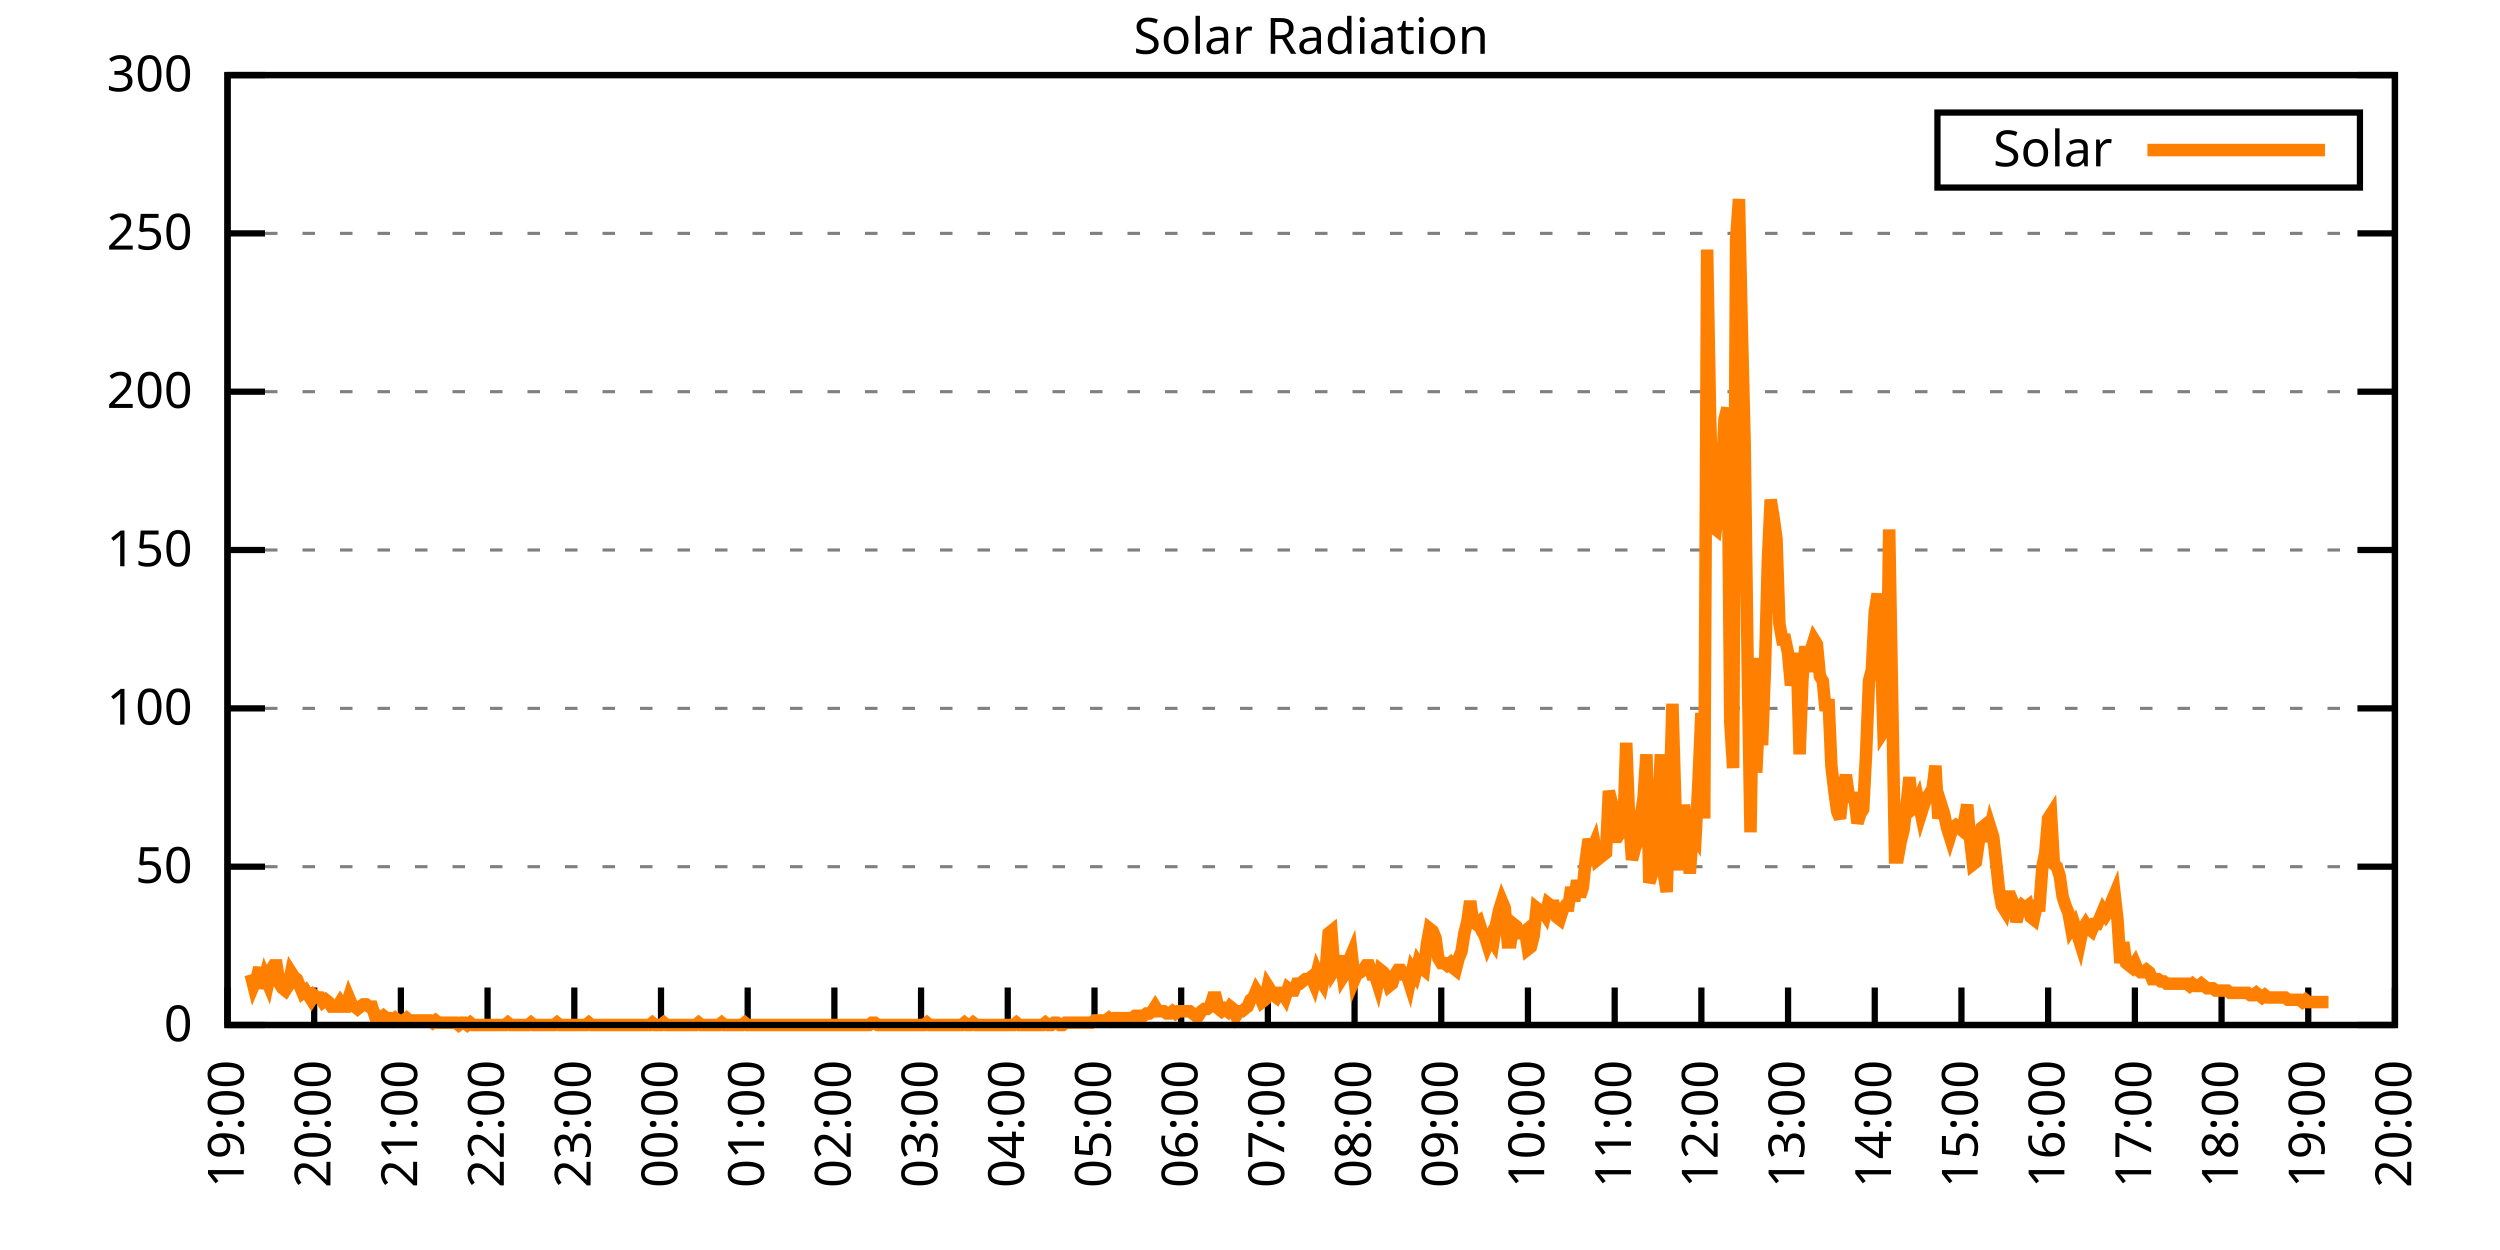
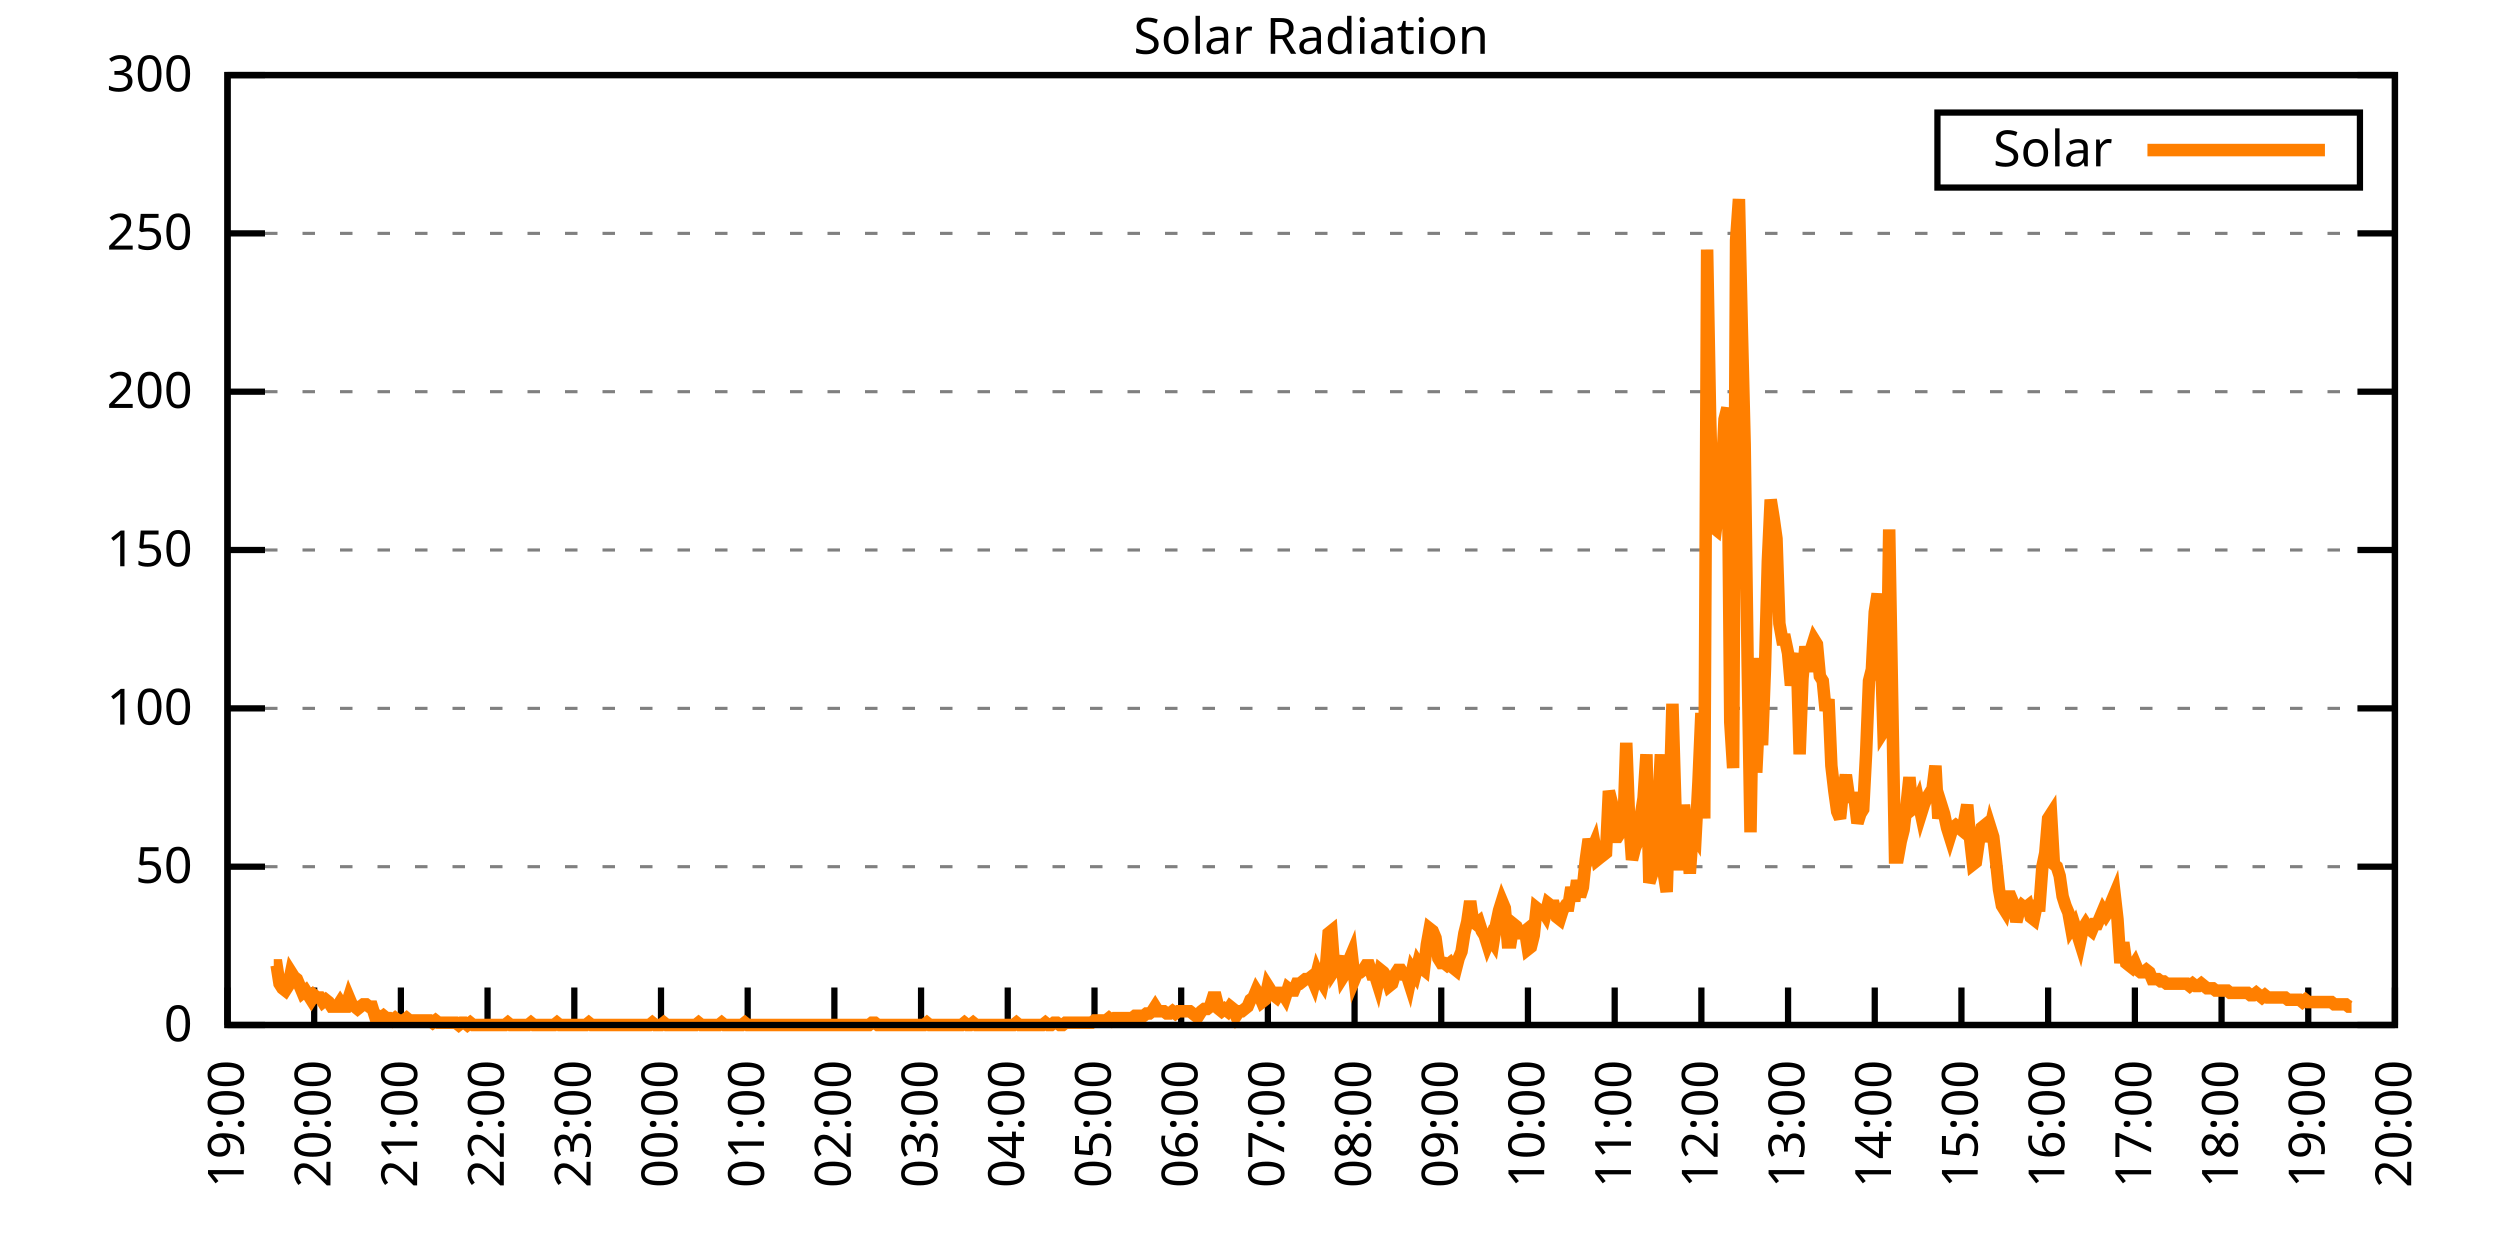
<svg xmlns="http://www.w3.org/2000/svg" xmlns:xlink="http://www.w3.org/1999/xlink" width="400" height="200" viewBox="0 0 400 200">
  <g id="gnuplot_canvas">
    <rect x="0" y="0" width="400" height="200" fill="none" />
    <defs>
      <circle id="gpDot" r="0.5" stroke-width="0.5" stroke="currentColor" />
      <path id="gpPt0" stroke-width="0.333" stroke="currentColor" d="M-1,0 h2 M0,-1 v2" />
      <path id="gpPt1" stroke-width="0.333" stroke="currentColor" d="M-1,-1 L1,1 M1,-1 L-1,1" />
      <path id="gpPt2" stroke-width="0.333" stroke="currentColor" d="M-1,0 L1,0 M0,-1 L0,1 M-1,-1 L1,1 M-1,1 L1,-1" />
      <rect id="gpPt3" stroke-width="0.333" stroke="currentColor" x="-1" y="-1" width="2" height="2" />
      <rect id="gpPt4" stroke-width="0.333" stroke="currentColor" fill="currentColor" x="-1" y="-1" width="2" height="2" />
      <circle id="gpPt5" stroke-width="0.333" stroke="currentColor" cx="0" cy="0" r="1" />
      <use xlink:href="#gpPt5" id="gpPt6" fill="currentColor" stroke="none" />
      <path id="gpPt7" stroke-width="0.333" stroke="currentColor" d="M0,-1.33 L-1.33,0.67 L1.33,0.67 z" />
      <use xlink:href="#gpPt7" id="gpPt8" fill="currentColor" stroke="none" />
      <use xlink:href="#gpPt7" id="gpPt9" stroke="currentColor" transform="rotate(180)" />
      <use xlink:href="#gpPt9" id="gpPt10" fill="currentColor" stroke="none" />
      <use xlink:href="#gpPt3" id="gpPt11" stroke="currentColor" transform="rotate(45)" />
      <use xlink:href="#gpPt11" id="gpPt12" fill="currentColor" stroke="none" />
      <path id="gpPt13" stroke-width="0.333" stroke="currentColor" d="M0,1.330 L1.265,0.411 L0.782,-1.067 L-0.782,-1.076 L-1.265,0.411 z" />
      <use xlink:href="#gpPt13" id="gpPt14" fill="currentColor" stroke="none" />
      <filter id="textbox" filterUnits="objectBoundingBox" x="0" y="0" height="1" width="1">
        <feFlood flood-color="white" flood-opacity="1" result="bgnd" />
        <feComposite in="SourceGraphic" in2="bgnd" operator="atop" />
      </filter>
      <filter id="greybox" filterUnits="objectBoundingBox" x="0" y="0" height="1" width="1">
        <feFlood flood-color="lightgrey" flood-opacity="1" result="grey" />
        <feComposite in="SourceGraphic" in2="grey" operator="atop" />
      </filter>
    </defs>
    <g fill="none" color="white" stroke="currentColor" stroke-width="1.00" stroke-linecap="butt" stroke-linejoin="miter">
</g>
    <g fill="none" color="black" stroke="currentColor" stroke-width="1.00" stroke-linecap="butt" stroke-linejoin="miter">
      <g stroke="none" shape-rendering="crispEdges">
        <polygon fill="rgb(255, 255, 255)" points="36.40,164.00 383.18,164.00 383.18,12.02 36.40,12.02 " />
      </g>
    </g>
    <g fill="none" color="black" stroke="currentColor" stroke-width="1.00" stroke-linecap="butt" stroke-linejoin="miter">
</g>
    <g fill="none" color="black" stroke="black" stroke-width="0.50" stroke-linecap="butt" stroke-linejoin="miter">
</g>
    <g fill="none" color="gray" stroke="currentColor" stroke-width="0.50" stroke-linecap="butt" stroke-linejoin="miter">
      <path stroke="gray" stroke-dasharray="2,4" class="gridline" d="M36.40,164.00 L383.19,164.00  " />
    </g>
    <g fill="none" color="gray" stroke="gray" stroke-width="1.00" stroke-linecap="butt" stroke-linejoin="miter">
</g>
    <g fill="none" color="black" stroke="currentColor" stroke-width="1.00" stroke-linecap="butt" stroke-linejoin="miter">
      <path stroke="black" d="M36.40,164.00 L42.40,164.00 M383.19,164.00 L377.19,164.00  " />
      <g transform="translate(30.80,166.60)" stroke="none" fill="black" font-family="Sans" font-size="8.00" text-anchor="end">
        <text>
          <tspan font-family="Sans"> 0</tspan>
        </text>
      </g>
    </g>
    <g fill="none" color="black" stroke="currentColor" stroke-width="1.00" stroke-linecap="butt" stroke-linejoin="miter">
</g>
    <g fill="none" color="black" stroke="black" stroke-width="0.50" stroke-linecap="butt" stroke-linejoin="miter">
</g>
    <g fill="none" color="gray" stroke="currentColor" stroke-width="0.50" stroke-linecap="butt" stroke-linejoin="miter">
      <path stroke="gray" stroke-dasharray="2,4" class="gridline" d="M36.40,138.67 L383.19,138.67  " />
    </g>
    <g fill="none" color="gray" stroke="gray" stroke-width="1.00" stroke-linecap="butt" stroke-linejoin="miter">
</g>
    <g fill="none" color="black" stroke="currentColor" stroke-width="1.00" stroke-linecap="butt" stroke-linejoin="miter">
      <path stroke="black" d="M36.40,138.67 L42.40,138.67 M383.19,138.67 L377.19,138.67  " />
      <g transform="translate(30.80,141.27)" stroke="none" fill="black" font-family="Sans" font-size="8.00" text-anchor="end">
        <text>
          <tspan font-family="Sans"> 50</tspan>
        </text>
      </g>
    </g>
    <g fill="none" color="black" stroke="currentColor" stroke-width="1.00" stroke-linecap="butt" stroke-linejoin="miter">
</g>
    <g fill="none" color="black" stroke="black" stroke-width="0.50" stroke-linecap="butt" stroke-linejoin="miter">
</g>
    <g fill="none" color="gray" stroke="currentColor" stroke-width="0.50" stroke-linecap="butt" stroke-linejoin="miter">
      <path stroke="gray" stroke-dasharray="2,4" class="gridline" d="M36.40,113.34 L383.19,113.34  " />
    </g>
    <g fill="none" color="gray" stroke="gray" stroke-width="1.00" stroke-linecap="butt" stroke-linejoin="miter">
</g>
    <g fill="none" color="black" stroke="currentColor" stroke-width="1.00" stroke-linecap="butt" stroke-linejoin="miter">
      <path stroke="black" d="M36.40,113.34 L42.40,113.34 M383.19,113.34 L377.19,113.34  " />
      <g transform="translate(30.80,115.94)" stroke="none" fill="black" font-family="Sans" font-size="8.00" text-anchor="end">
        <text>
          <tspan font-family="Sans"> 100</tspan>
        </text>
      </g>
    </g>
    <g fill="none" color="black" stroke="currentColor" stroke-width="1.00" stroke-linecap="butt" stroke-linejoin="miter">
</g>
    <g fill="none" color="black" stroke="black" stroke-width="0.50" stroke-linecap="butt" stroke-linejoin="miter">
</g>
    <g fill="none" color="gray" stroke="currentColor" stroke-width="0.50" stroke-linecap="butt" stroke-linejoin="miter">
      <path stroke="gray" stroke-dasharray="2,4" class="gridline" d="M36.40,88.00 L383.19,88.00  " />
    </g>
    <g fill="none" color="gray" stroke="gray" stroke-width="1.00" stroke-linecap="butt" stroke-linejoin="miter">
</g>
    <g fill="none" color="black" stroke="currentColor" stroke-width="1.00" stroke-linecap="butt" stroke-linejoin="miter">
      <path stroke="black" d="M36.40,88.00 L42.40,88.00 M383.19,88.00 L377.19,88.00  " />
      <g transform="translate(30.80,90.60)" stroke="none" fill="black" font-family="Sans" font-size="8.00" text-anchor="end">
        <text>
          <tspan font-family="Sans"> 150</tspan>
        </text>
      </g>
    </g>
    <g fill="none" color="black" stroke="currentColor" stroke-width="1.00" stroke-linecap="butt" stroke-linejoin="miter">
</g>
    <g fill="none" color="black" stroke="black" stroke-width="0.50" stroke-linecap="butt" stroke-linejoin="miter">
</g>
    <g fill="none" color="gray" stroke="currentColor" stroke-width="0.50" stroke-linecap="butt" stroke-linejoin="miter">
      <path stroke="gray" stroke-dasharray="2,4" class="gridline" d="M36.40,62.67 L383.19,62.67  " />
    </g>
    <g fill="none" color="gray" stroke="gray" stroke-width="1.00" stroke-linecap="butt" stroke-linejoin="miter">
</g>
    <g fill="none" color="black" stroke="currentColor" stroke-width="1.00" stroke-linecap="butt" stroke-linejoin="miter">
      <path stroke="black" d="M36.40,62.67 L42.40,62.67 M383.19,62.67 L377.19,62.67  " />
      <g transform="translate(30.80,65.27)" stroke="none" fill="black" font-family="Sans" font-size="8.00" text-anchor="end">
        <text>
          <tspan font-family="Sans"> 200</tspan>
        </text>
      </g>
    </g>
    <g fill="none" color="black" stroke="currentColor" stroke-width="1.00" stroke-linecap="butt" stroke-linejoin="miter">
</g>
    <g fill="none" color="black" stroke="black" stroke-width="0.50" stroke-linecap="butt" stroke-linejoin="miter">
</g>
    <g fill="none" color="gray" stroke="currentColor" stroke-width="0.50" stroke-linecap="butt" stroke-linejoin="miter">
      <path stroke="gray" stroke-dasharray="2,4" class="gridline" d="M36.40,37.34 L383.19,37.34  " />
    </g>
    <g fill="none" color="gray" stroke="gray" stroke-width="1.00" stroke-linecap="butt" stroke-linejoin="miter">
</g>
    <g fill="none" color="black" stroke="currentColor" stroke-width="1.00" stroke-linecap="butt" stroke-linejoin="miter">
      <path stroke="black" d="M36.40,37.34 L42.40,37.34 M383.19,37.34 L377.19,37.34  " />
      <g transform="translate(30.80,39.94)" stroke="none" fill="black" font-family="Sans" font-size="8.00" text-anchor="end">
        <text>
          <tspan font-family="Sans"> 250</tspan>
        </text>
      </g>
    </g>
    <g fill="none" color="black" stroke="currentColor" stroke-width="1.00" stroke-linecap="butt" stroke-linejoin="miter">
</g>
    <g fill="none" color="black" stroke="black" stroke-width="0.50" stroke-linecap="butt" stroke-linejoin="miter">
</g>
    <g fill="none" color="gray" stroke="currentColor" stroke-width="0.50" stroke-linecap="butt" stroke-linejoin="miter">
      <path stroke="gray" stroke-dasharray="2,4" class="gridline" d="M36.40,12.01 L383.19,12.01  " />
    </g>
    <g fill="none" color="gray" stroke="gray" stroke-width="1.00" stroke-linecap="butt" stroke-linejoin="miter">
</g>
    <g fill="none" color="black" stroke="currentColor" stroke-width="1.00" stroke-linecap="butt" stroke-linejoin="miter">
      <path stroke="black" d="M36.40,12.01 L42.40,12.01 M383.19,12.01 L377.19,12.01  " />
      <g transform="translate(30.80,14.61)" stroke="none" fill="black" font-family="Sans" font-size="8.00" text-anchor="end">
        <text>
          <tspan font-family="Sans"> 300</tspan>
        </text>
      </g>
    </g>
    <g fill="none" color="black" stroke="currentColor" stroke-width="1.00" stroke-linecap="butt" stroke-linejoin="miter">
      <path stroke="black" d="M36.40,164.00 L36.40,158.00  " />
      <g transform="translate(39.00,169.60) rotate(270.00)" stroke="none" fill="black" font-family="Sans" font-size="8.00" text-anchor="end">
        <text>
          <tspan font-family="Sans">19:00</tspan>
        </text>
      </g>
    </g>
    <g fill="none" color="black" stroke="currentColor" stroke-width="1.00" stroke-linecap="butt" stroke-linejoin="miter">
      <path stroke="black" d="M50.27,164.00 L50.27,158.00  " />
      <g transform="translate(52.87,169.60) rotate(270.00)" stroke="none" fill="black" font-family="Sans" font-size="8.00" text-anchor="end">
        <text>
          <tspan font-family="Sans">20:00</tspan>
        </text>
      </g>
    </g>
    <g fill="none" color="black" stroke="currentColor" stroke-width="1.00" stroke-linecap="butt" stroke-linejoin="miter">
      <path stroke="black" d="M64.14,164.00 L64.14,158.00  " />
      <g transform="translate(66.74,169.60) rotate(270.00)" stroke="none" fill="black" font-family="Sans" font-size="8.00" text-anchor="end">
        <text>
          <tspan font-family="Sans">21:00</tspan>
        </text>
      </g>
    </g>
    <g fill="none" color="black" stroke="currentColor" stroke-width="1.00" stroke-linecap="butt" stroke-linejoin="miter">
      <path stroke="black" d="M78.01,164.00 L78.01,158.00  " />
      <g transform="translate(80.61,169.60) rotate(270.00)" stroke="none" fill="black" font-family="Sans" font-size="8.00" text-anchor="end">
        <text>
          <tspan font-family="Sans">22:00</tspan>
        </text>
      </g>
    </g>
    <g fill="none" color="black" stroke="currentColor" stroke-width="1.00" stroke-linecap="butt" stroke-linejoin="miter">
      <path stroke="black" d="M91.89,164.00 L91.89,158.00  " />
      <g transform="translate(94.49,169.60) rotate(270.00)" stroke="none" fill="black" font-family="Sans" font-size="8.00" text-anchor="end">
        <text>
          <tspan font-family="Sans">23:00</tspan>
        </text>
      </g>
    </g>
    <g fill="none" color="black" stroke="currentColor" stroke-width="1.00" stroke-linecap="butt" stroke-linejoin="miter">
      <path stroke="black" d="M105.76,164.00 L105.76,158.00  " />
      <g transform="translate(108.36,169.60) rotate(270.00)" stroke="none" fill="black" font-family="Sans" font-size="8.00" text-anchor="end">
        <text>
          <tspan font-family="Sans">00:00</tspan>
        </text>
      </g>
    </g>
    <g fill="none" color="black" stroke="currentColor" stroke-width="1.00" stroke-linecap="butt" stroke-linejoin="miter">
      <path stroke="black" d="M119.63,164.00 L119.63,158.00  " />
      <g transform="translate(122.23,169.60) rotate(270.00)" stroke="none" fill="black" font-family="Sans" font-size="8.00" text-anchor="end">
        <text>
          <tspan font-family="Sans">01:00</tspan>
        </text>
      </g>
    </g>
    <g fill="none" color="black" stroke="currentColor" stroke-width="1.00" stroke-linecap="butt" stroke-linejoin="miter">
      <path stroke="black" d="M133.50,164.00 L133.50,158.00  " />
      <g transform="translate(136.10,169.60) rotate(270.00)" stroke="none" fill="black" font-family="Sans" font-size="8.00" text-anchor="end">
        <text>
          <tspan font-family="Sans">02:00</tspan>
        </text>
      </g>
    </g>
    <g fill="none" color="black" stroke="currentColor" stroke-width="1.00" stroke-linecap="butt" stroke-linejoin="miter">
      <path stroke="black" d="M147.37,164.00 L147.37,158.00  " />
      <g transform="translate(149.97,169.60) rotate(270.00)" stroke="none" fill="black" font-family="Sans" font-size="8.00" text-anchor="end">
        <text>
          <tspan font-family="Sans">03:00</tspan>
        </text>
      </g>
    </g>
    <g fill="none" color="black" stroke="currentColor" stroke-width="1.00" stroke-linecap="butt" stroke-linejoin="miter">
      <path stroke="black" d="M161.24,164.00 L161.24,158.00  " />
      <g transform="translate(163.84,169.60) rotate(270.00)" stroke="none" fill="black" font-family="Sans" font-size="8.00" text-anchor="end">
        <text>
          <tspan font-family="Sans">04:00</tspan>
        </text>
      </g>
    </g>
    <g fill="none" color="black" stroke="currentColor" stroke-width="1.00" stroke-linecap="butt" stroke-linejoin="miter">
      <path stroke="black" d="M175.12,164.00 L175.12,158.00  " />
      <g transform="translate(177.72,169.60) rotate(270.00)" stroke="none" fill="black" font-family="Sans" font-size="8.00" text-anchor="end">
        <text>
          <tspan font-family="Sans">05:00</tspan>
        </text>
      </g>
    </g>
    <g fill="none" color="black" stroke="currentColor" stroke-width="1.00" stroke-linecap="butt" stroke-linejoin="miter">
      <path stroke="black" d="M188.99,164.00 L188.99,158.00  " />
      <g transform="translate(191.59,169.60) rotate(270.00)" stroke="none" fill="black" font-family="Sans" font-size="8.00" text-anchor="end">
        <text>
          <tspan font-family="Sans">06:00</tspan>
        </text>
      </g>
    </g>
    <g fill="none" color="black" stroke="currentColor" stroke-width="1.00" stroke-linecap="butt" stroke-linejoin="miter">
      <path stroke="black" d="M202.86,164.00 L202.86,158.00  " />
      <g transform="translate(205.46,169.60) rotate(270.00)" stroke="none" fill="black" font-family="Sans" font-size="8.00" text-anchor="end">
        <text>
          <tspan font-family="Sans">07:00</tspan>
        </text>
      </g>
    </g>
    <g fill="none" color="black" stroke="currentColor" stroke-width="1.00" stroke-linecap="butt" stroke-linejoin="miter">
      <path stroke="black" d="M216.73,164.00 L216.73,158.00  " />
      <g transform="translate(219.33,169.60) rotate(270.00)" stroke="none" fill="black" font-family="Sans" font-size="8.00" text-anchor="end">
        <text>
          <tspan font-family="Sans">08:00</tspan>
        </text>
      </g>
    </g>
    <g fill="none" color="black" stroke="currentColor" stroke-width="1.00" stroke-linecap="butt" stroke-linejoin="miter">
      <path stroke="black" d="M230.60,164.00 L230.60,158.00  " />
      <g transform="translate(233.20,169.60) rotate(270.00)" stroke="none" fill="black" font-family="Sans" font-size="8.00" text-anchor="end">
        <text>
          <tspan font-family="Sans">09:00</tspan>
        </text>
      </g>
    </g>
    <g fill="none" color="black" stroke="currentColor" stroke-width="1.00" stroke-linecap="butt" stroke-linejoin="miter">
      <path stroke="black" d="M244.47,164.00 L244.47,158.00  " />
      <g transform="translate(247.07,169.60) rotate(270.00)" stroke="none" fill="black" font-family="Sans" font-size="8.00" text-anchor="end">
        <text>
          <tspan font-family="Sans">10:00</tspan>
        </text>
      </g>
    </g>
    <g fill="none" color="black" stroke="currentColor" stroke-width="1.00" stroke-linecap="butt" stroke-linejoin="miter">
      <path stroke="black" d="M258.35,164.00 L258.35,158.00  " />
      <g transform="translate(260.95,169.60) rotate(270.00)" stroke="none" fill="black" font-family="Sans" font-size="8.00" text-anchor="end">
        <text>
          <tspan font-family="Sans">11:00</tspan>
        </text>
      </g>
    </g>
    <g fill="none" color="black" stroke="currentColor" stroke-width="1.00" stroke-linecap="butt" stroke-linejoin="miter">
      <path stroke="black" d="M272.22,164.00 L272.22,158.00  " />
      <g transform="translate(274.82,169.60) rotate(270.00)" stroke="none" fill="black" font-family="Sans" font-size="8.00" text-anchor="end">
        <text>
          <tspan font-family="Sans">12:00</tspan>
        </text>
      </g>
    </g>
    <g fill="none" color="black" stroke="currentColor" stroke-width="1.00" stroke-linecap="butt" stroke-linejoin="miter">
      <path stroke="black" d="M286.09,164.00 L286.09,158.00  " />
      <g transform="translate(288.69,169.60) rotate(270.00)" stroke="none" fill="black" font-family="Sans" font-size="8.00" text-anchor="end">
        <text>
          <tspan font-family="Sans">13:00</tspan>
        </text>
      </g>
    </g>
    <g fill="none" color="black" stroke="currentColor" stroke-width="1.00" stroke-linecap="butt" stroke-linejoin="miter">
      <path stroke="black" d="M299.96,164.00 L299.96,158.00  " />
      <g transform="translate(302.56,169.60) rotate(270.00)" stroke="none" fill="black" font-family="Sans" font-size="8.00" text-anchor="end">
        <text>
          <tspan font-family="Sans">14:00</tspan>
        </text>
      </g>
    </g>
    <g fill="none" color="black" stroke="currentColor" stroke-width="1.00" stroke-linecap="butt" stroke-linejoin="miter">
      <path stroke="black" d="M313.83,164.00 L313.83,158.00  " />
      <g transform="translate(316.43,169.60) rotate(270.00)" stroke="none" fill="black" font-family="Sans" font-size="8.00" text-anchor="end">
        <text>
          <tspan font-family="Sans">15:00</tspan>
        </text>
      </g>
    </g>
    <g fill="none" color="black" stroke="currentColor" stroke-width="1.00" stroke-linecap="butt" stroke-linejoin="miter">
      <path stroke="black" d="M327.70,164.00 L327.70,158.00  " />
      <g transform="translate(330.30,169.60) rotate(270.00)" stroke="none" fill="black" font-family="Sans" font-size="8.00" text-anchor="end">
        <text>
          <tspan font-family="Sans">16:00</tspan>
        </text>
      </g>
    </g>
    <g fill="none" color="black" stroke="currentColor" stroke-width="1.00" stroke-linecap="butt" stroke-linejoin="miter">
      <path stroke="black" d="M341.58,164.00 L341.58,158.00  " />
      <g transform="translate(344.18,169.60) rotate(270.00)" stroke="none" fill="black" font-family="Sans" font-size="8.00" text-anchor="end">
        <text>
          <tspan font-family="Sans">17:00</tspan>
        </text>
      </g>
    </g>
    <g fill="none" color="black" stroke="currentColor" stroke-width="1.00" stroke-linecap="butt" stroke-linejoin="miter">
      <path stroke="black" d="M355.45,164.00 L355.45,158.00  " />
      <g transform="translate(358.05,169.60) rotate(270.00)" stroke="none" fill="black" font-family="Sans" font-size="8.00" text-anchor="end">
        <text>
          <tspan font-family="Sans">18:00</tspan>
        </text>
      </g>
    </g>
    <g fill="none" color="black" stroke="currentColor" stroke-width="1.00" stroke-linecap="butt" stroke-linejoin="miter">
      <path stroke="black" d="M369.32,164.00 L369.32,158.00  " />
      <g transform="translate(371.92,169.60) rotate(270.00)" stroke="none" fill="black" font-family="Sans" font-size="8.00" text-anchor="end">
        <text>
          <tspan font-family="Sans">19:00</tspan>
        </text>
      </g>
    </g>
    <g fill="none" color="black" stroke="currentColor" stroke-width="1.00" stroke-linecap="butt" stroke-linejoin="miter">
      <path stroke="black" d="M383.19,164.00 L383.19,158.00  " />
      <g transform="translate(385.79,169.60) rotate(270.00)" stroke="none" fill="black" font-family="Sans" font-size="8.00" text-anchor="end">
        <text>
          <tspan font-family="Sans">20:00</tspan>
        </text>
      </g>
    </g>
    <g fill="none" color="black" stroke="currentColor" stroke-width="1.00" stroke-linecap="butt" stroke-linejoin="miter">
</g>
    <g fill="none" color="black" stroke="currentColor" stroke-width="1.00" stroke-linecap="butt" stroke-linejoin="miter">
      <path stroke="black" d="M36.40,12.01 L36.40,164.00 L383.19,164.00 L383.19,12.01 L36.40,12.01 Z  " />
    </g>
    <g fill="none" color="black" stroke="currentColor" stroke-width="1.00" stroke-linecap="butt" stroke-linejoin="miter">
</g>
    <g fill="none" color="black" stroke="currentColor" stroke-width="1.00" stroke-linecap="butt" stroke-linejoin="miter">
      <path stroke="black" d="M309.99,30.01 L309.99,18.01 L377.59,18.01 L377.59,30.01 L309.99,30.01 Z  " />
    </g>
    <g id="Solar_Radiation_plot_1">
      <g fill="none" color="white" stroke="black" stroke-width="2.00" stroke-linecap="butt" stroke-linejoin="miter">
</g>
      <g fill="none" color="black" stroke="currentColor" stroke-width="2.00" stroke-linecap="butt" stroke-linejoin="miter">
        <g transform="translate(337.99,26.61)" stroke="none" fill="black" font-family="Sans" font-size="8.00" text-anchor="end">
          <text>
            <tspan font-family="Sans">Solar</tspan>
          </text>
        </g>
      </g>
      <g fill="none" color="black" stroke="currentColor" stroke-width="2.00" stroke-linecap="butt" stroke-linejoin="miter">
-         <path stroke="rgb(255, 127,   0)" d="M343.59,24.01 L371.99,24.01 M40.10,155.92 L40.56,157.76 L41.02,156.66 L41.49,154.82 L41.95,158.13 L42.41,156.29   L42.87,157.39 L43.34,155.19 L43.80,154.46 L44.26,154.46 L44.72,157.39 L45.19,158.13 L45.65,158.49 L46.11,157.76   L46.57,155.56 L47.03,156.29 L47.50,156.66 L47.96,157.76 L48.42,158.86 L48.88,158.49 L49.35,159.23 L49.81,159.96   L50.27,159.23 L50.73,159.60 L51.20,159.60 L51.66,160.33 L52.12,159.96 L52.58,160.33 L53.05,161.06 L53.51,161.06   L53.97,161.06 L54.43,160.33 L54.90,161.06 L55.36,161.06 L55.82,159.60 L56.28,160.70 L56.75,161.06 L57.21,161.43   L57.67,161.06 L58.13,160.70 L58.59,160.70 L59.06,161.06 L59.52,161.06 L59.98,162.53 L60.44,162.53 L60.91,162.90   L61.37,162.53 L61.83,162.90 L62.29,162.90 L62.76,163.27 L63.22,162.90 L63.68,163.27 L64.14,163.27 L64.61,163.27   L65.07,162.90 L65.53,163.27 L65.99,163.27 L66.46,163.27 L66.92,163.27 L67.38,163.27 L67.84,163.27 L68.30,163.27   L68.77,163.27 L69.23,163.63 L69.69,163.27 L70.15,163.63 L70.62,163.63 L71.08,163.63 L71.54,163.63 L72.00,163.63   L72.47,163.63 L72.93,163.63 L73.39,164.00 L73.85,163.63 L74.32,163.63 L74.78,164.00 L75.24,163.63 L75.70,164.00   L76.17,164.00 L76.63,164.00 L77.09,164.00 L77.55,164.00 L78.01,164.00 L78.48,164.00 L78.94,164.00 L79.40,164.00   L79.86,164.00 L80.33,164.00 L80.79,164.00 L81.25,163.63 L81.71,164.00 L82.18,164.00 L82.64,164.00 L83.10,164.00   L83.56,164.00 L84.03,164.00 L84.49,164.00 L84.95,163.63 L85.41,164.00 L85.88,164.00 L86.34,164.00 L86.80,164.00   L87.26,164.00 L87.72,164.00 L88.19,164.00 L88.65,164.00 L89.11,163.63 L89.57,164.00 L90.04,164.00 L90.50,164.00   L90.96,164.00 L91.42,164.00 L91.89,164.00 L92.35,164.00 L92.81,164.00 L93.27,164.00 L93.74,164.00 L94.20,163.63   L94.66,164.00 L95.12,164.00 L95.59,164.00 L96.05,164.00 L96.51,164.00 L96.97,164.00 L97.44,164.00 L97.90,164.00   L98.36,164.00 L98.82,164.00 L99.28,164.00 L99.75,164.00 L100.21,164.00 L100.67,164.00 L101.13,164.00 L101.60,164.00   L102.06,164.00 L102.52,164.00 L102.98,164.00 L103.45,164.00 L103.91,164.00 L104.37,163.63 L104.83,164.00 L105.30,164.00   L105.76,164.00 L106.22,163.63 L106.68,164.00 L107.15,164.00 L107.61,164.00 L108.07,164.00 L108.53,164.00 L108.99,164.00   L109.46,164.00 L109.92,164.00 L110.38,164.00 L110.84,164.00 L111.31,164.00 L111.77,163.63 L112.23,164.00 L112.69,164.00   L113.16,164.00 L113.62,164.00 L114.08,164.00 L114.54,164.00 L115.01,164.00 L115.47,163.63 L115.93,164.00 L116.39,164.00   L116.86,164.00 L117.32,164.00 L117.78,164.00 L118.24,164.00 L118.70,164.00 L119.17,163.63 L119.63,164.00 L120.09,164.00   L120.55,164.00 L121.02,164.00 L121.48,164.00 L121.94,164.00 L122.40,164.00 L122.87,164.00 L123.33,164.00 L123.79,164.00   L124.25,164.00 L124.72,164.00 L125.18,164.00 L125.64,164.00 L126.10,164.00 L126.57,164.00 L127.03,164.00 L127.49,164.00   L127.95,164.00 L128.41,164.00 L128.88,164.00 L129.34,164.00 L129.80,164.00 L130.26,164.00 L130.73,164.00 L131.19,164.00   L131.65,164.00 L132.11,164.00 L132.58,164.00 L133.04,164.00 L133.50,164.00 L133.96,164.00 L134.43,164.00 L134.89,164.00   L135.35,164.00 L135.81,164.00 L136.28,164.00 L136.74,164.00 L137.20,164.00 L137.66,164.00 L138.13,164.00 L138.59,164.00   L139.05,164.00 L139.51,163.63 L139.97,163.63 L140.44,164.00 L140.90,164.00 L141.36,164.00 L141.82,164.00 L142.29,164.00   L142.75,164.00 L143.21,164.00 L143.67,164.00 L144.14,164.00 L144.60,164.00 L145.06,164.00 L145.52,164.00 L145.99,164.00   L146.45,164.00 L146.91,164.00 L147.37,164.00 L147.84,164.00 L148.30,163.63 L148.76,164.00 L149.22,164.00 L149.68,164.00   L150.15,164.00 L150.61,164.00 L151.07,164.00 L151.53,164.00 L152.00,164.00 L152.46,164.00 L152.92,164.00 L153.38,164.00   L153.85,164.00 L154.31,163.63 L154.77,164.00 L155.23,164.00 L155.70,163.63 L156.16,164.00 L156.62,164.00 L157.08,164.00   L157.55,164.00 L158.01,164.00 L158.47,164.00 L158.93,164.00 L159.39,164.00 L159.86,164.00 L160.32,164.00 L160.78,164.00   L161.24,164.00 L161.71,164.00 L162.17,164.00 L162.63,163.63 L163.09,164.00 L163.56,164.00 L164.02,164.00 L164.48,164.00   L164.94,164.00 L165.41,164.00 L165.87,164.00 L166.33,164.00 L166.79,164.00 L167.26,163.63 L167.72,164.00 L168.18,164.00   L168.64,163.63 L169.10,163.63 L169.57,164.00 L170.03,164.00 L170.49,163.63 L170.95,163.63 L171.42,163.63 L171.88,163.63   L172.34,163.63 L172.80,163.63 L173.27,163.63 L173.73,163.63 L174.19,163.63 L174.65,163.63 L175.12,163.27 L175.58,163.27   L176.04,163.27 L176.50,163.27 L176.97,163.27 L177.43,162.90 L177.89,163.27 L178.35,162.90 L178.82,162.90 L179.28,162.90   L179.74,162.90 L180.20,162.90 L180.66,162.90 L181.13,162.90 L181.59,162.53 L182.05,162.53 L182.51,162.53 L182.98,162.53   L183.44,162.16 L183.90,162.16 L184.36,161.80 L184.83,161.06 L185.29,161.80 L185.75,161.80 L186.21,161.80 L186.68,162.16   L187.14,162.16 L187.60,161.80 L188.06,162.16 L188.53,161.80 L188.99,161.80 L189.45,161.80 L189.91,161.80 L190.37,161.80   L190.84,162.16 L191.30,162.53 L191.76,162.53 L192.22,161.80 L192.69,161.43 L193.15,161.43 L193.61,161.06 L194.07,159.60   L194.54,159.60 L195.00,161.43 L195.46,161.80 L195.92,161.43 L196.39,161.80 L196.85,161.06 L197.31,161.43 L197.77,162.53   L198.24,161.80 L198.70,161.80 L199.16,161.43 L199.62,161.06 L200.08,159.96 L200.55,159.60 L201.01,158.49 L201.47,159.23   L201.93,160.33 L202.40,159.96 L202.86,157.76 L203.32,158.49 L203.78,159.23 L204.25,159.60 L204.71,158.86 L205.17,158.86   L205.63,159.60 L206.10,158.13 L206.56,158.49 L207.02,158.49 L207.48,157.39 L207.95,157.39 L208.41,157.03 L208.87,156.66   L209.33,156.66 L209.80,156.29 L210.26,157.39 L210.72,155.56 L211.18,156.66 L211.64,157.39 L212.11,155.19 L212.57,149.32   L213.03,148.95 L213.49,155.19 L213.96,154.46 L214.42,152.99 L214.88,156.29 L215.34,155.56 L215.81,153.72 L216.27,152.62   L216.73,156.66 L217.19,155.56 L217.66,155.56 L218.12,155.19 L218.58,154.46 L219.04,154.46 L219.51,155.92 L219.97,155.92   L220.43,157.39 L220.89,155.19 L221.35,155.56 L221.82,156.29 L222.28,157.76 L222.74,157.39 L223.20,155.92 L223.67,155.19   L224.13,155.19 L224.59,155.92 L225.05,155.92 L225.52,157.39 L225.98,155.19 L226.44,155.92 L226.90,154.09 L227.37,154.82   L227.83,155.19 L228.29,151.15 L228.75,148.58 L229.22,148.95 L229.68,150.05 L230.14,153.35 L230.60,154.09 L231.06,154.09   L231.53,154.46 L231.99,154.09 L232.45,154.82 L232.91,155.19 L233.38,153.35 L233.84,152.25 L234.30,149.32 L234.76,147.48   L235.23,144.18 L235.69,147.48 L236.15,147.85 L236.61,147.48 L237.08,148.95 L237.54,149.68 L238.00,151.15 L238.46,150.05   L238.93,150.79 L239.39,147.85 L239.85,145.65 L240.31,144.18 L240.77,145.28 L241.24,150.79 L241.70,150.79 L242.16,147.85   L242.62,148.22 L243.09,149.32 L243.55,149.32 L244.01,148.95 L244.47,151.89 L244.94,151.52 L245.40,149.68 L245.86,145.28   L246.32,145.65 L246.79,145.65 L247.25,146.38 L247.71,144.55 L248.17,144.91 L248.64,144.91 L249.10,146.75 L249.56,147.11   L250.02,145.65 L250.49,144.91 L250.95,144.91 L251.41,141.98 L251.87,144.18 L252.33,140.87 L252.80,143.44 L253.26,141.98   L253.72,137.57 L254.18,134.27 L254.65,136.10 L255.11,135.00 L255.57,137.57 L256.03,137.20 L256.50,136.84 L256.96,136.47   L257.42,126.56 L257.88,128.39 L258.35,133.90 L258.81,133.90 L259.27,133.17 L259.73,132.80 L260.20,118.85 L260.66,130.96   L261.12,137.57 L261.58,135.74 L262.04,134.63 L262.51,130.60 L262.97,127.66 L263.43,120.69 L263.89,141.24 L264.36,139.77   L264.82,130.23 L265.28,129.86 L265.74,120.69 L266.21,139.77 L266.67,142.71 L267.13,128.76 L267.59,112.61 L268.06,128.76   L268.52,138.30 L268.98,138.30 L269.44,128.76 L269.91,133.90 L270.37,139.77 L270.83,133.17 L271.29,133.90 L271.75,125.09   L272.22,114.08 L272.68,130.96 L273.14,39.93 L273.60,65.62 L274.07,84.34 L274.53,84.71 L274.99,81.04 L275.45,76.64   L275.92,67.09 L276.38,65.26 L276.84,115.55 L277.30,122.89 L277.77,38.46 L278.23,31.85 L278.69,52.41 L279.15,71.13   L279.62,106.00 L280.08,133.17 L280.54,105.27 L281.00,123.62 L281.46,114.08 L281.93,119.22 L282.39,107.10 L282.85,89.85   L283.31,79.94 L283.78,82.88 L284.24,86.18 L284.70,99.76 L285.16,102.33 L285.63,102.33 L286.09,104.53 L286.55,109.67   L287.01,106.74 L287.48,104.53 L287.94,120.69 L288.40,108.57 L288.86,103.43 L289.33,107.47 L289.79,103.80 L290.25,102.33   L290.71,103.07 L291.18,108.20 L291.64,108.94 L292.10,113.71 L292.56,111.88 L293.02,122.52 L293.49,126.56 L293.95,129.86   L294.41,130.96 L294.87,126.56 L295.34,123.99 L295.80,127.29 L296.26,127.66 L296.72,127.66 L297.19,131.70 L297.65,130.23   L298.11,129.49 L298.57,120.69 L299.04,108.94 L299.50,107.10 L299.96,97.93 L300.42,94.99 L300.89,102.33 L301.35,117.01   L301.81,116.28 L302.27,84.71 L302.73,110.77 L303.20,137.20 L303.66,137.20 L304.12,134.63 L304.58,132.80 L305.05,128.76   L305.51,124.36 L305.97,129.49 L306.43,129.13 L306.90,128.03 L307.36,130.23 L307.82,128.76 L308.28,127.66 L308.75,126.93   L309.21,126.19 L309.67,122.52 L310.13,130.96 L310.60,128.76 L311.06,130.23 L311.52,132.43 L311.98,133.90 L312.44,132.43   L312.91,132.06 L313.37,132.43 L313.83,132.80 L314.29,131.33 L314.76,128.76 L315.22,134.27 L315.68,138.30 L316.14,137.94   L316.61,134.63 L317.07,132.43 L317.53,132.06 L317.99,134.63 L318.46,132.43 L318.92,133.90 L319.38,137.94 L319.84,142.34   L320.31,144.91 L320.77,145.65 L321.23,143.44 L321.69,143.44 L322.15,144.55 L322.62,147.48 L323.08,145.65 L323.54,144.91   L324.00,145.28 L324.47,144.91 L324.93,146.75 L325.39,147.11 L325.85,144.91 L326.32,144.91 L326.78,138.67 L327.24,136.47   L327.70,130.96 L328.17,130.23 L328.63,138.30 L329.09,138.67 L329.55,140.14 L330.02,143.44 L330.48,144.91 L330.94,146.01   L331.40,148.58 L331.87,147.85 L332.33,149.32 L332.79,150.79 L333.25,148.58 L333.71,147.85 L334.18,148.58 L334.64,148.95   L335.10,147.85 L335.56,147.85 L336.03,146.75 L336.49,145.65 L336.95,146.38 L337.41,145.65 L337.88,144.18 L338.34,143.08   L338.80,147.11 L339.26,154.09 L339.73,150.79 L340.19,154.09 L340.65,154.46 L341.11,154.82 L341.58,154.09 L342.04,155.19   L342.50,155.56 L342.96,155.56 L343.42,155.19 L343.89,155.56 L344.35,156.66 L344.81,156.66 L345.27,156.66 L345.74,157.03   L346.20,157.03 L346.66,157.39 L347.12,157.39 L347.59,157.39 L348.05,157.39 L348.51,157.39 L348.97,157.39 L349.44,157.39   L349.90,157.39 L350.36,157.76 L350.82,157.39 L351.29,157.76 L351.75,157.76 L352.21,157.39 L352.67,157.76 L353.13,158.13   L353.60,158.13 L354.06,158.13 L354.52,158.49 L354.98,158.49 L355.45,158.49 L355.91,158.49 L356.37,158.49 L356.83,158.86   L357.30,158.86 L357.76,158.86 L358.22,158.86 L358.68,158.86 L359.15,158.86 L359.61,158.86 L360.07,159.23 L360.53,159.23   L361.00,158.86 L361.46,159.23 L361.92,159.60 L362.38,159.23 L362.84,159.60 L363.31,159.60 L363.77,159.60 L364.23,159.60   L364.69,159.60 L365.16,159.60 L365.62,159.60 L366.08,159.96 L366.54,159.96 L367.01,159.96 L367.47,159.96 L367.93,159.96   L368.39,160.33 L368.86,159.96 L369.32,160.33 L369.78,160.33 L370.24,160.33 L370.71,160.33 L371.17,160.33 L371.63,160.33   L372.09,160.33 L372.56,160.33  " />
+         <path stroke="rgb(255, 127,   0)" d="M343.59,24.01 L371.99,24.01 M43.80,154.46 L44.26,154.46 L44.72,157.39 L45.19,158.13 L45.65,158.49 L46.11,157.76   L46.57,155.56 L47.03,156.29 L47.50,156.66 L47.96,157.76 L48.42,158.86 L48.88,158.49 L49.35,159.23 L49.81,159.96   L50.27,159.23 L50.73,159.60 L51.20,159.60 L51.66,160.33 L52.12,159.96 L52.58,160.33 L53.05,161.06 L53.51,161.06   L53.97,161.06 L54.43,160.33 L54.90,161.06 L55.36,161.06 L55.82,159.60 L56.28,160.70 L56.75,161.06 L57.21,161.43   L57.67,161.06 L58.13,160.70 L58.59,160.70 L59.06,161.06 L59.52,161.06 L59.98,162.53 L60.44,162.53 L60.91,162.90   L61.37,162.53 L61.83,162.90 L62.29,162.90 L62.76,163.27 L63.22,162.90 L63.68,163.27 L64.14,163.27 L64.61,163.27   L65.07,162.90 L65.53,163.27 L65.99,163.27 L66.46,163.27 L66.92,163.27 L67.38,163.27 L67.84,163.27 L68.30,163.27   L68.77,163.27 L69.23,163.63 L69.69,163.27 L70.15,163.63 L70.62,163.63 L71.08,163.63 L71.54,163.63 L72.00,163.63   L72.47,163.63 L72.93,163.63 L73.39,164.00 L73.85,163.63 L74.32,163.63 L74.78,164.00 L75.24,163.63 L75.70,164.00   L76.17,164.00 L76.63,164.00 L77.09,164.00 L77.55,164.00 L78.01,164.00 L78.48,164.00 L78.94,164.00 L79.40,164.00   L79.86,164.00 L80.33,164.00 L80.79,164.00 L81.25,163.63 L81.71,164.00 L82.18,164.00 L82.64,164.00 L83.10,164.00   L83.56,164.00 L84.03,164.00 L84.49,164.00 L84.95,163.63 L85.41,164.00 L85.88,164.00 L86.34,164.00 L86.80,164.00   L87.26,164.00 L87.72,164.00 L88.19,164.00 L88.65,164.00 L89.11,163.63 L89.57,164.00 L90.04,164.00 L90.50,164.00   L90.96,164.00 L91.42,164.00 L91.89,164.00 L92.35,164.00 L92.81,164.00 L93.27,164.00 L93.74,164.00 L94.20,163.63   L94.66,164.00 L95.12,164.00 L95.59,164.00 L96.05,164.00 L96.51,164.00 L96.97,164.00 L97.44,164.00 L97.90,164.00   L98.36,164.00 L98.82,164.00 L99.28,164.00 L99.75,164.00 L100.21,164.00 L100.67,164.00 L101.13,164.00 L101.60,164.00   L102.06,164.00 L102.52,164.00 L102.98,164.00 L103.45,164.00 L103.91,164.00 L104.37,163.63 L104.83,164.00 L105.30,164.00   L105.76,164.00 L106.22,163.63 L106.68,164.00 L107.15,164.00 L107.61,164.00 L108.07,164.00 L108.53,164.00 L108.99,164.00   L109.46,164.00 L109.92,164.00 L110.38,164.00 L110.84,164.00 L111.31,164.00 L111.77,163.63 L112.23,164.00 L112.69,164.00   L113.16,164.00 L113.62,164.00 L114.08,164.00 L114.54,164.00 L115.01,164.00 L115.47,163.63 L115.93,164.00 L116.39,164.00   L116.86,164.00 L117.32,164.00 L117.78,164.00 L118.24,164.00 L118.70,164.00 L119.17,163.63 L119.63,164.00 L120.09,164.00   L120.55,164.00 L121.02,164.00 L121.48,164.00 L121.94,164.00 L122.40,164.00 L122.87,164.00 L123.33,164.00 L123.79,164.00   L124.25,164.00 L124.72,164.00 L125.18,164.00 L125.64,164.00 L126.10,164.00 L126.57,164.00 L127.03,164.00 L127.49,164.00   L127.95,164.00 L128.41,164.00 L128.88,164.00 L129.34,164.00 L129.80,164.00 L130.26,164.00 L130.73,164.00 L131.19,164.00   L131.65,164.00 L132.11,164.00 L132.58,164.00 L133.04,164.00 L133.50,164.00 L133.96,164.00 L134.43,164.00 L134.89,164.00   L135.35,164.00 L135.81,164.00 L136.28,164.00 L136.74,164.00 L137.20,164.00 L137.66,164.00 L138.13,164.00 L138.59,164.00   L139.05,164.00 L139.51,163.63 L139.97,163.63 L140.44,164.00 L140.90,164.00 L141.36,164.00 L141.82,164.00 L142.29,164.00   L142.75,164.00 L143.21,164.00 L143.67,164.00 L144.14,164.00 L144.60,164.00 L145.06,164.00 L145.52,164.00 L145.99,164.00   L146.45,164.00 L146.91,164.00 L147.37,164.00 L147.84,164.00 L148.30,163.63 L148.76,164.00 L149.22,164.00 L149.68,164.00   L150.15,164.00 L150.61,164.00 L151.07,164.00 L151.53,164.00 L152.00,164.00 L152.46,164.00 L152.92,164.00 L153.38,164.00   L153.85,164.00 L154.31,163.63 L154.77,164.00 L155.23,164.00 L155.70,163.63 L156.16,164.00 L156.62,164.00 L157.08,164.00   L157.55,164.00 L158.01,164.00 L158.47,164.00 L158.93,164.00 L159.39,164.00 L159.86,164.00 L160.32,164.00 L160.78,164.00   L161.24,164.00 L161.71,164.00 L162.17,164.00 L162.63,163.63 L163.09,164.00 L163.56,164.00 L164.02,164.00 L164.48,164.00   L164.94,164.00 L165.41,164.00 L165.87,164.00 L166.33,164.00 L166.79,164.00 L167.26,163.63 L167.72,164.00 L168.18,164.00   L168.64,163.63 L169.10,163.63 L169.57,164.00 L170.03,164.00 L170.49,163.63 L170.95,163.63 L171.42,163.63 L171.88,163.63   L172.34,163.63 L172.80,163.63 L173.27,163.63 L173.73,163.63 L174.19,163.63 L174.65,163.63 L175.12,163.27 L175.58,163.27   L176.04,163.27 L176.50,163.27 L176.97,163.27 L177.43,162.90 L177.89,163.27 L178.35,162.90 L178.82,162.90 L179.28,162.90   L179.74,162.90 L180.20,162.90 L180.66,162.90 L181.13,162.90 L181.59,162.53 L182.05,162.53 L182.51,162.53 L182.98,162.53   L183.44,162.16 L183.90,162.16 L184.36,161.80 L184.83,161.06 L185.29,161.80 L185.75,161.80 L186.21,161.80 L186.68,162.16   L187.14,162.16 L187.60,161.80 L188.06,162.16 L188.53,161.80 L188.99,161.80 L189.45,161.80 L189.91,161.80 L190.37,161.80   L190.84,162.16 L191.30,162.53 L191.76,162.53 L192.22,161.80 L192.69,161.43 L193.15,161.43 L193.61,161.06 L194.07,159.60   L194.54,159.60 L195.00,161.43 L195.46,161.80 L195.92,161.43 L196.39,161.80 L196.85,161.06 L197.31,161.43 L197.77,162.53   L198.24,161.80 L198.70,161.80 L199.16,161.43 L199.62,161.06 L200.08,159.96 L200.55,159.60 L201.01,158.49 L201.47,159.23   L201.93,160.33 L202.40,159.96 L202.86,157.76 L203.32,158.49 L203.78,159.23 L204.25,159.60 L204.71,158.86 L205.17,158.86   L205.63,159.60 L206.10,158.13 L206.56,158.49 L207.02,158.49 L207.48,157.39 L207.95,157.39 L208.41,157.03 L208.87,156.66   L209.33,156.66 L209.80,156.29 L210.26,157.39 L210.72,155.56 L211.18,156.66 L211.64,157.39 L212.11,155.19 L212.57,149.32   L213.03,148.95 L213.49,155.19 L213.96,154.46 L214.42,152.99 L214.88,156.29 L215.34,155.56 L215.81,153.72 L216.27,152.62   L216.73,156.66 L217.19,155.56 L217.66,155.56 L218.12,155.19 L218.58,154.46 L219.04,154.46 L219.51,155.92 L219.97,155.92   L220.43,157.39 L220.89,155.19 L221.35,155.56 L221.82,156.29 L222.28,157.76 L222.74,157.39 L223.20,155.92 L223.67,155.19   L224.13,155.19 L224.59,155.92 L225.05,155.92 L225.52,157.39 L225.98,155.19 L226.44,155.92 L226.90,154.09 L227.37,154.82   L227.83,155.19 L228.29,151.15 L228.75,148.58 L229.22,148.95 L229.68,150.05 L230.14,153.35 L230.60,154.09 L231.06,154.09   L231.53,154.46 L231.99,154.09 L232.45,154.82 L232.91,155.19 L233.38,153.35 L233.84,152.25 L234.30,149.32 L234.76,147.48   L235.23,144.18 L235.69,147.48 L236.15,147.85 L236.61,147.48 L237.08,148.95 L237.54,149.68 L238.00,151.15 L238.46,150.05   L238.93,150.79 L239.39,147.85 L239.85,145.65 L240.31,144.18 L240.77,145.28 L241.24,150.79 L241.70,150.79 L242.16,147.85   L242.62,148.22 L243.09,149.32 L243.55,149.32 L244.01,148.95 L244.47,151.89 L244.94,151.52 L245.40,149.68 L245.86,145.28   L246.32,145.65 L246.79,145.65 L247.25,146.38 L247.71,144.55 L248.17,144.91 L248.64,144.91 L249.10,146.75 L249.56,147.11   L250.02,145.65 L250.49,144.91 L250.95,144.91 L251.41,141.98 L251.87,144.18 L252.33,140.87 L252.80,143.44 L253.26,141.98   L253.72,137.57 L254.18,134.27 L254.65,136.10 L255.11,135.00 L255.57,137.57 L256.03,137.20 L256.50,136.84 L256.96,136.47   L257.42,126.56 L257.88,128.39 L258.35,133.90 L258.81,133.90 L259.27,133.17 L259.73,132.80 L260.20,118.85 L260.66,130.96   L261.12,137.57 L261.58,135.74 L262.04,134.63 L262.51,130.60 L262.97,127.66 L263.43,120.69 L263.89,141.24 L264.36,139.77   L264.82,130.23 L265.28,129.86 L265.74,120.69 L266.21,139.77 L266.67,142.71 L267.13,128.76 L267.59,112.61 L268.06,128.76   L268.52,138.30 L268.98,138.30 L269.44,128.76 L269.91,133.90 L270.37,139.77 L270.83,133.17 L271.29,133.90 L271.75,125.09   L272.22,114.08 L272.68,130.96 L273.14,39.93 L273.60,65.62 L274.07,84.34 L274.53,84.71 L274.99,81.04 L275.45,76.64   L275.92,67.09 L276.38,65.26 L276.84,115.55 L277.30,122.89 L277.77,38.46 L278.23,31.85 L278.69,52.41 L279.15,71.13   L279.62,106.00 L280.08,133.17 L280.54,105.27 L281.00,123.62 L281.46,114.08 L281.93,119.22 L282.39,107.10 L282.85,89.85   L283.31,79.94 L283.78,82.88 L284.24,86.18 L284.70,99.76 L285.16,102.33 L285.63,102.33 L286.09,104.53 L286.55,109.67   L287.01,106.74 L287.48,104.53 L287.94,120.69 L288.40,108.57 L288.86,103.43 L289.33,107.47 L289.79,103.80 L290.25,102.33   L290.71,103.07 L291.18,108.20 L291.64,108.94 L292.10,113.71 L292.56,111.88 L293.02,122.52 L293.49,126.56 L293.95,129.86   L294.41,130.96 L294.87,126.56 L295.34,123.99 L295.80,127.29 L296.26,127.66 L296.72,127.66 L297.19,131.70 L297.65,130.23   L298.11,129.49 L298.57,120.69 L299.04,108.94 L299.50,107.10 L299.96,97.93 L300.42,94.99 L300.89,102.33 L301.35,117.01   L301.81,116.28 L302.27,84.71 L302.73,110.77 L303.20,137.20 L303.66,137.20 L304.12,134.63 L304.58,132.80 L305.05,128.76   L305.51,124.36 L305.97,129.49 L306.43,129.13 L306.90,128.03 L307.36,130.23 L307.82,128.76 L308.28,127.66 L308.75,126.93   L309.21,126.19 L309.67,122.52 L310.13,130.96 L310.60,128.76 L311.06,130.23 L311.52,132.43 L311.98,133.90 L312.44,132.43   L312.91,132.06 L313.37,132.43 L313.83,132.80 L314.29,131.33 L314.76,128.76 L315.22,134.27 L315.68,138.30 L316.14,137.94   L316.61,134.63 L317.07,132.43 L317.53,132.06 L317.99,134.63 L318.46,132.43 L318.92,133.90 L319.38,137.94 L319.84,142.34   L320.31,144.91 L320.77,145.65 L321.23,143.44 L321.69,143.44 L322.15,144.55 L322.62,147.48 L323.08,145.65 L323.54,144.91   L324.00,145.28 L324.47,144.91 L324.93,146.75 L325.39,147.11 L325.85,144.91 L326.32,144.91 L326.78,138.67 L327.24,136.47   L327.70,130.96 L328.17,130.23 L328.63,138.30 L329.09,138.67 L329.55,140.14 L330.02,143.44 L330.48,144.91 L330.94,146.01   L331.40,148.58 L331.87,147.85 L332.33,149.32 L332.79,150.79 L333.25,148.58 L333.71,147.85 L334.18,148.58 L334.64,148.95   L335.10,147.85 L335.56,147.85 L336.03,146.75 L336.49,145.65 L336.95,146.38 L337.41,145.65 L337.88,144.18 L338.34,143.08   L338.80,147.11 L339.26,154.09 L339.73,150.79 L340.19,154.09 L340.65,154.46 L341.11,154.82 L341.58,154.09 L342.04,155.19   L342.50,155.56 L342.96,155.56 L343.42,155.19 L343.89,155.56 L344.35,156.66 L344.81,156.66 L345.27,156.66 L345.74,157.03   L346.20,157.03 L346.66,157.39 L347.12,157.39 L347.59,157.39 L348.05,157.39 L348.51,157.39 L348.97,157.39 L349.44,157.39   L349.90,157.39 L350.36,157.76 L350.82,157.39 L351.29,157.76 L351.75,157.76 L352.21,157.39 L352.67,157.76 L353.13,158.13   L353.60,158.13 L354.06,158.13 L354.52,158.49 L354.98,158.49 L355.45,158.49 L355.91,158.49 L356.37,158.49 L356.83,158.86   L357.30,158.86 L357.76,158.86 L358.22,158.86 L358.68,158.86 L359.15,158.86 L359.61,158.86 L360.07,159.23 L360.53,159.23   L361.00,158.86 L361.46,159.23 L361.92,159.60 L362.38,159.23 L362.84,159.60 L363.31,159.60 L363.77,159.60 L364.23,159.60   L364.69,159.60 L365.16,159.60 L365.62,159.60 L366.08,159.96 L366.54,159.96 L367.01,159.96 L367.47,159.96 L367.93,159.96   L368.39,160.33 L368.86,159.96 L369.32,160.33 L369.78,160.33 L370.24,160.33 L370.71,160.33 L371.17,160.33 L371.63,160.33   L372.09,160.33 L372.56,160.33 L373.02,160.33 L373.48,160.70 L373.94,160.70 L374.40,160.70 L374.87,160.70 L375.33,160.70   L375.79,161.06 L376.25,161.06  " />
      </g>
    </g>
    <g fill="none" color="black" stroke="currentColor" stroke-width="2.00" stroke-linecap="butt" stroke-linejoin="miter">
</g>
    <g fill="none" color="black" stroke="black" stroke-width="1.00" stroke-linecap="butt" stroke-linejoin="miter">
</g>
    <g fill="none" color="black" stroke="currentColor" stroke-width="1.00" stroke-linecap="butt" stroke-linejoin="miter">
      <path stroke="black" d="M36.40,12.01 L36.40,164.00 L383.19,164.00 L383.19,12.01 L36.40,12.01 Z  " />
      <g transform="translate(6.80,88.01) rotate(270.00)" stroke="none" fill="black" font-family="Sans" font-size="8.00" text-anchor="middle">
        <text />
      </g>
    </g>
    <g fill="none" color="black" stroke="currentColor" stroke-width="1.00" stroke-linecap="butt" stroke-linejoin="miter">
</g>
    <g fill="none" color="black" stroke="currentColor" stroke-width="1.00" stroke-linecap="butt" stroke-linejoin="miter">
      <g transform="translate(209.79,8.61)" stroke="none" fill="black" font-family="Sans" font-size="8.00" text-anchor="middle">
        <text>
          <tspan font-family="Sans">Solar Radiation</tspan>
        </text>
      </g>
    </g>
    <g fill="none" color="black" stroke="currentColor" stroke-width="1.00" stroke-linecap="butt" stroke-linejoin="miter">
</g>
  </g>
</svg>
